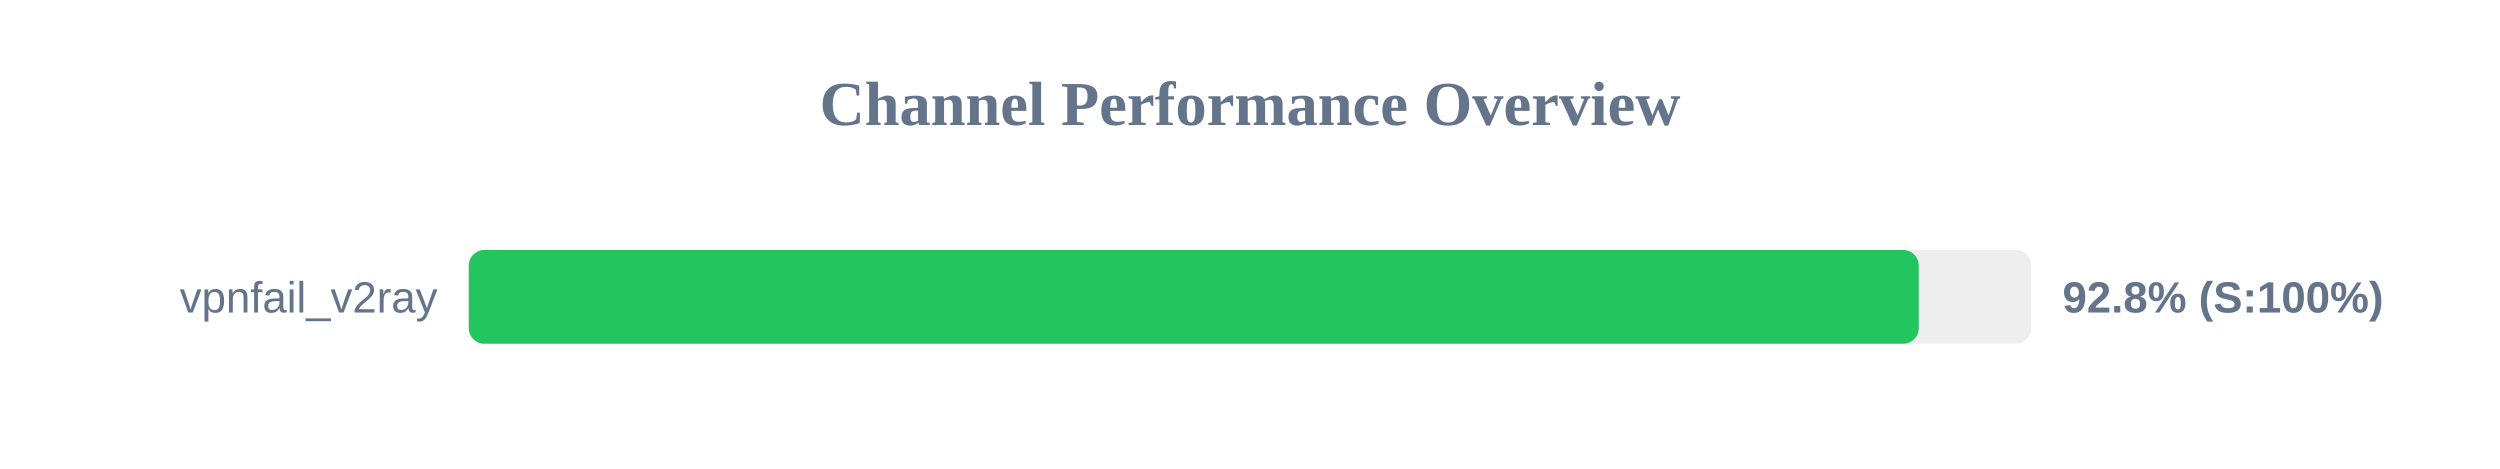
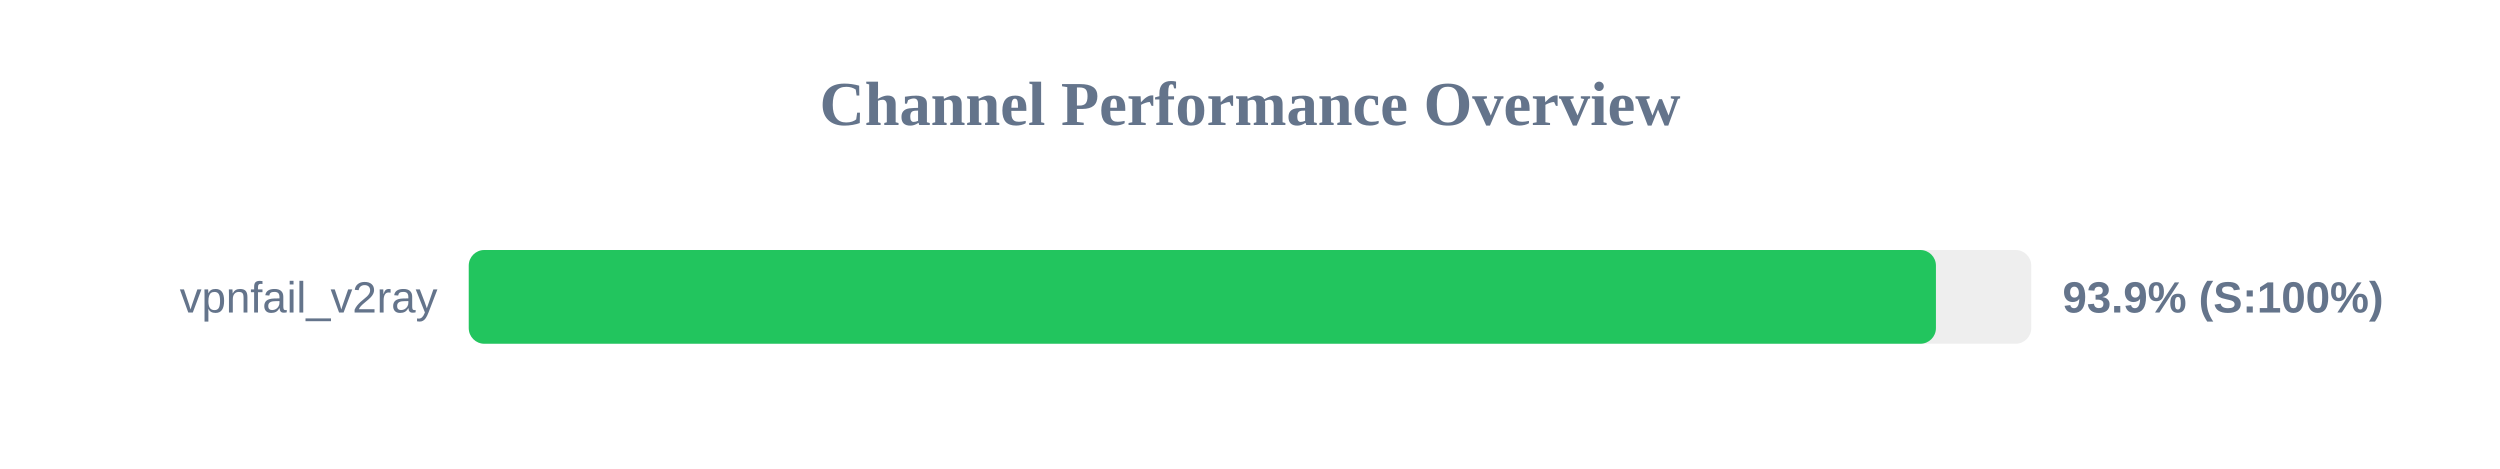
<svg xmlns="http://www.w3.org/2000/svg" width="800" height="150" version="1.1">
  <style>
        .row { font: 14px Arial; fill: #64748b; }
        .score { font: bold 14px Arial; fill: #64748b; }
    </style>
  <text x="400" y="40" text-anchor="middle" font-size="20px" font-weight="bold" fill="#64748b">Channel Performance Overview</text>
  <rect x="150" y="80" width="500" height="30" fill="#eee" rx="5" />
-   <rect x="150" y="80" width="464.0" height="30" fill="#22c55e" rx="5" />
+   <rect x="150" y="80" width="469.5" height="30" fill="#22c55e" rx="5" />
  <text x="140" y="100" text-anchor="end" class="row">vpnfail_v2ray</text>
-   <text x="660" y="100" text-anchor="start" class="score">92.8% (S:100%)</text>
+   <text x="660" y="100" text-anchor="start" class="score">93.9% (S:100%)</text>
</svg>
